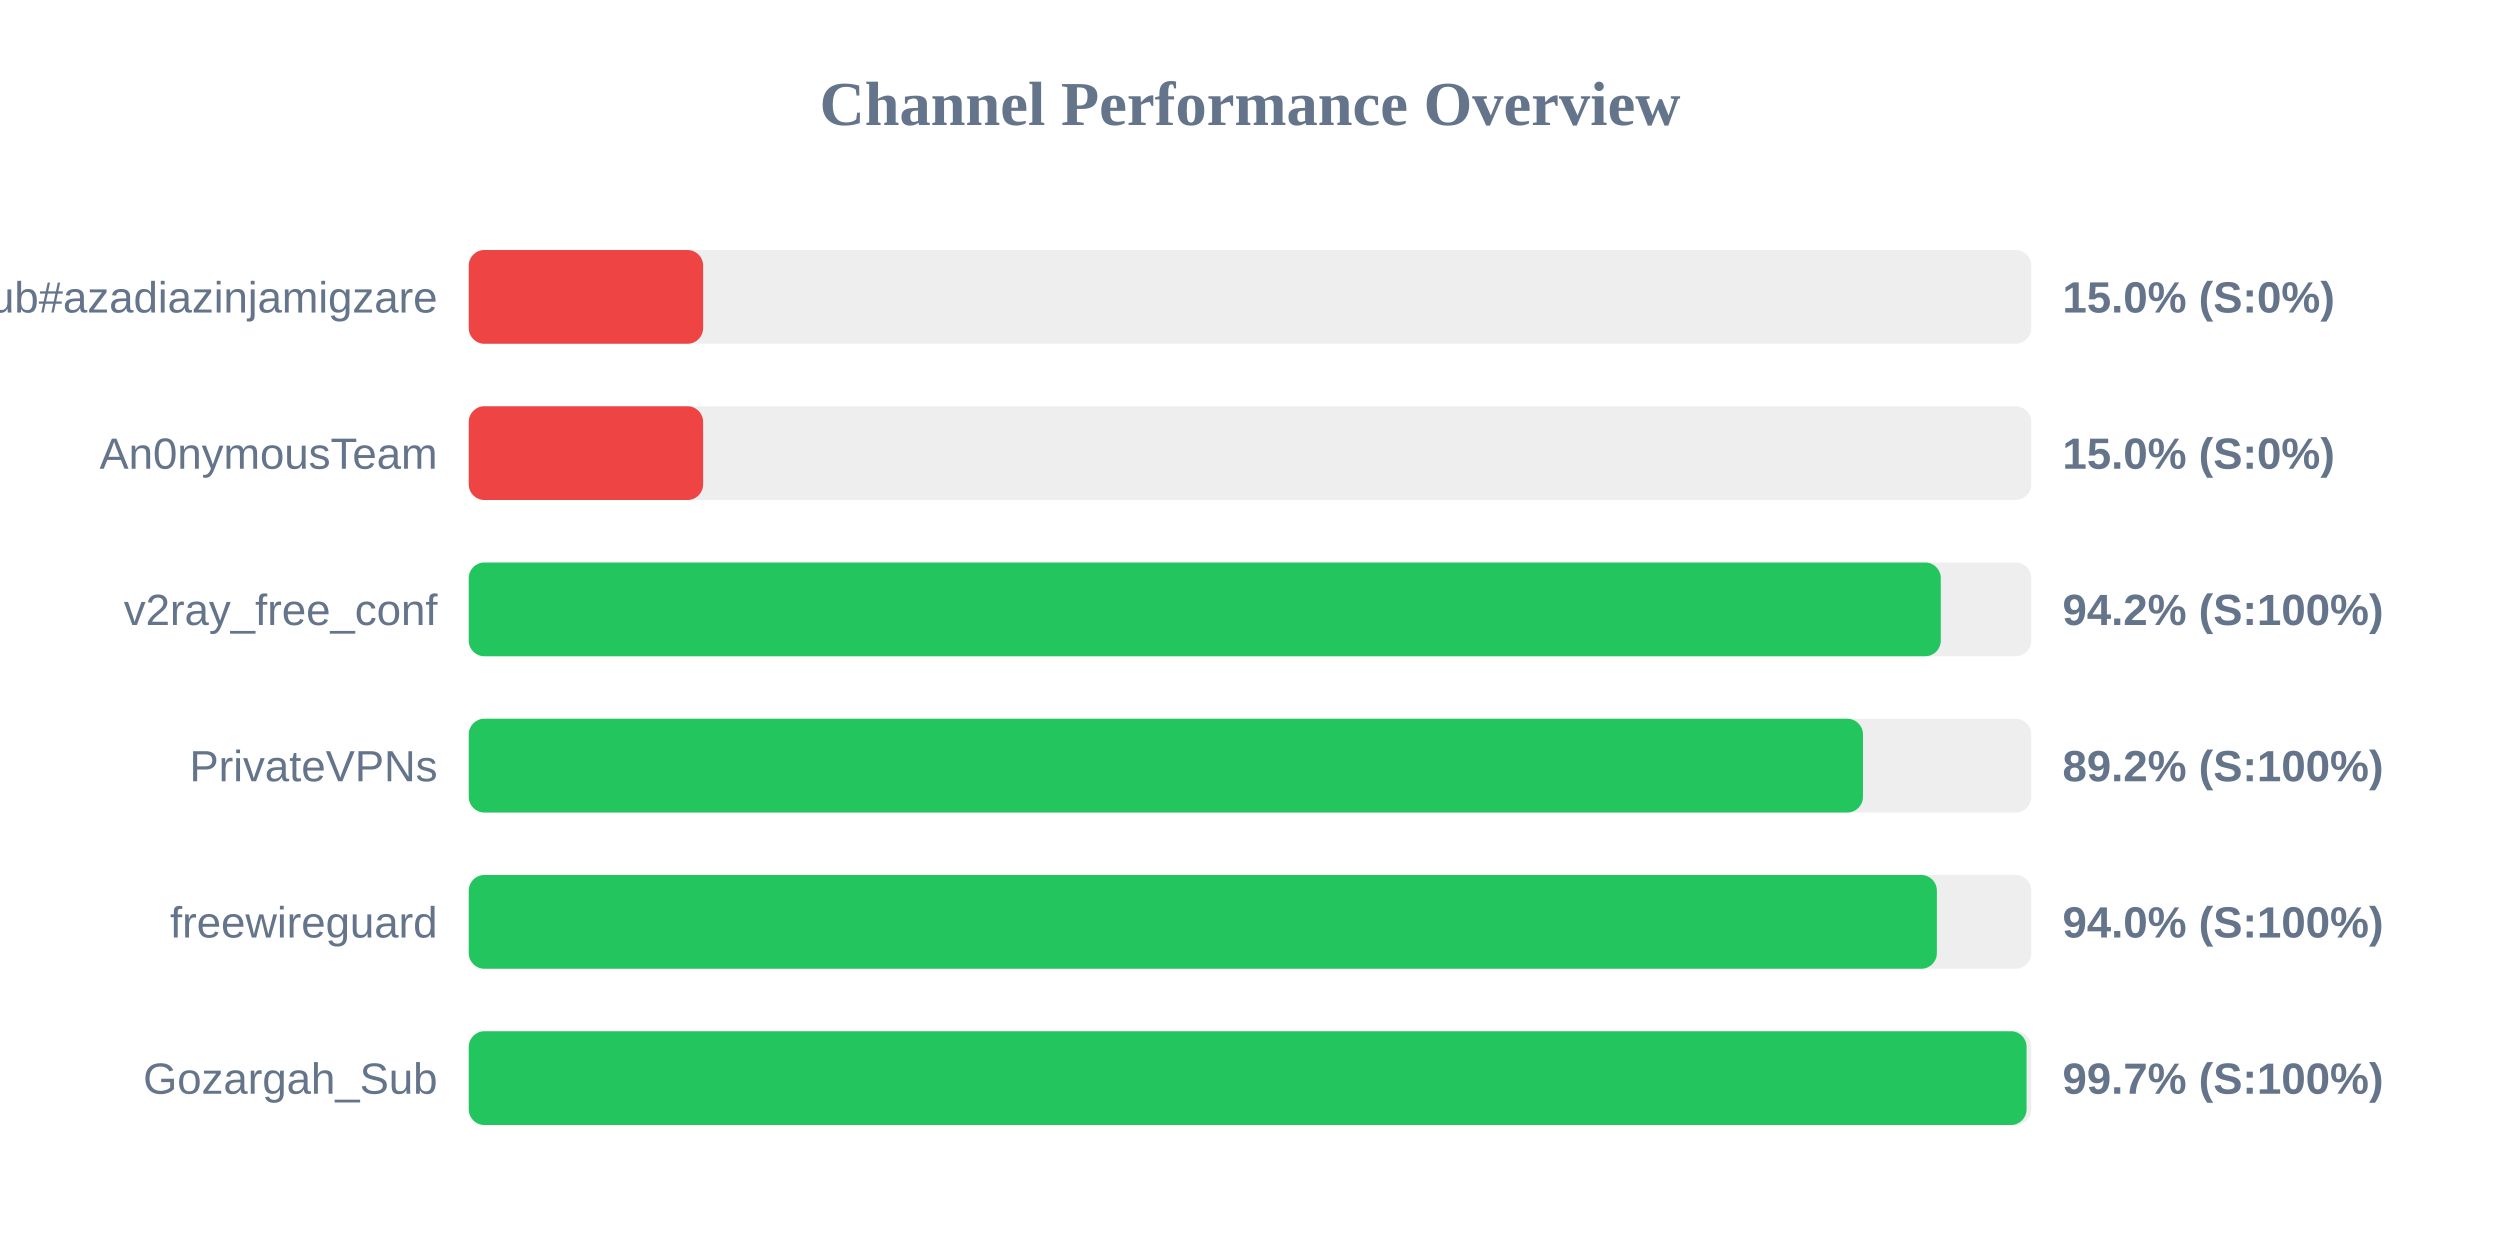
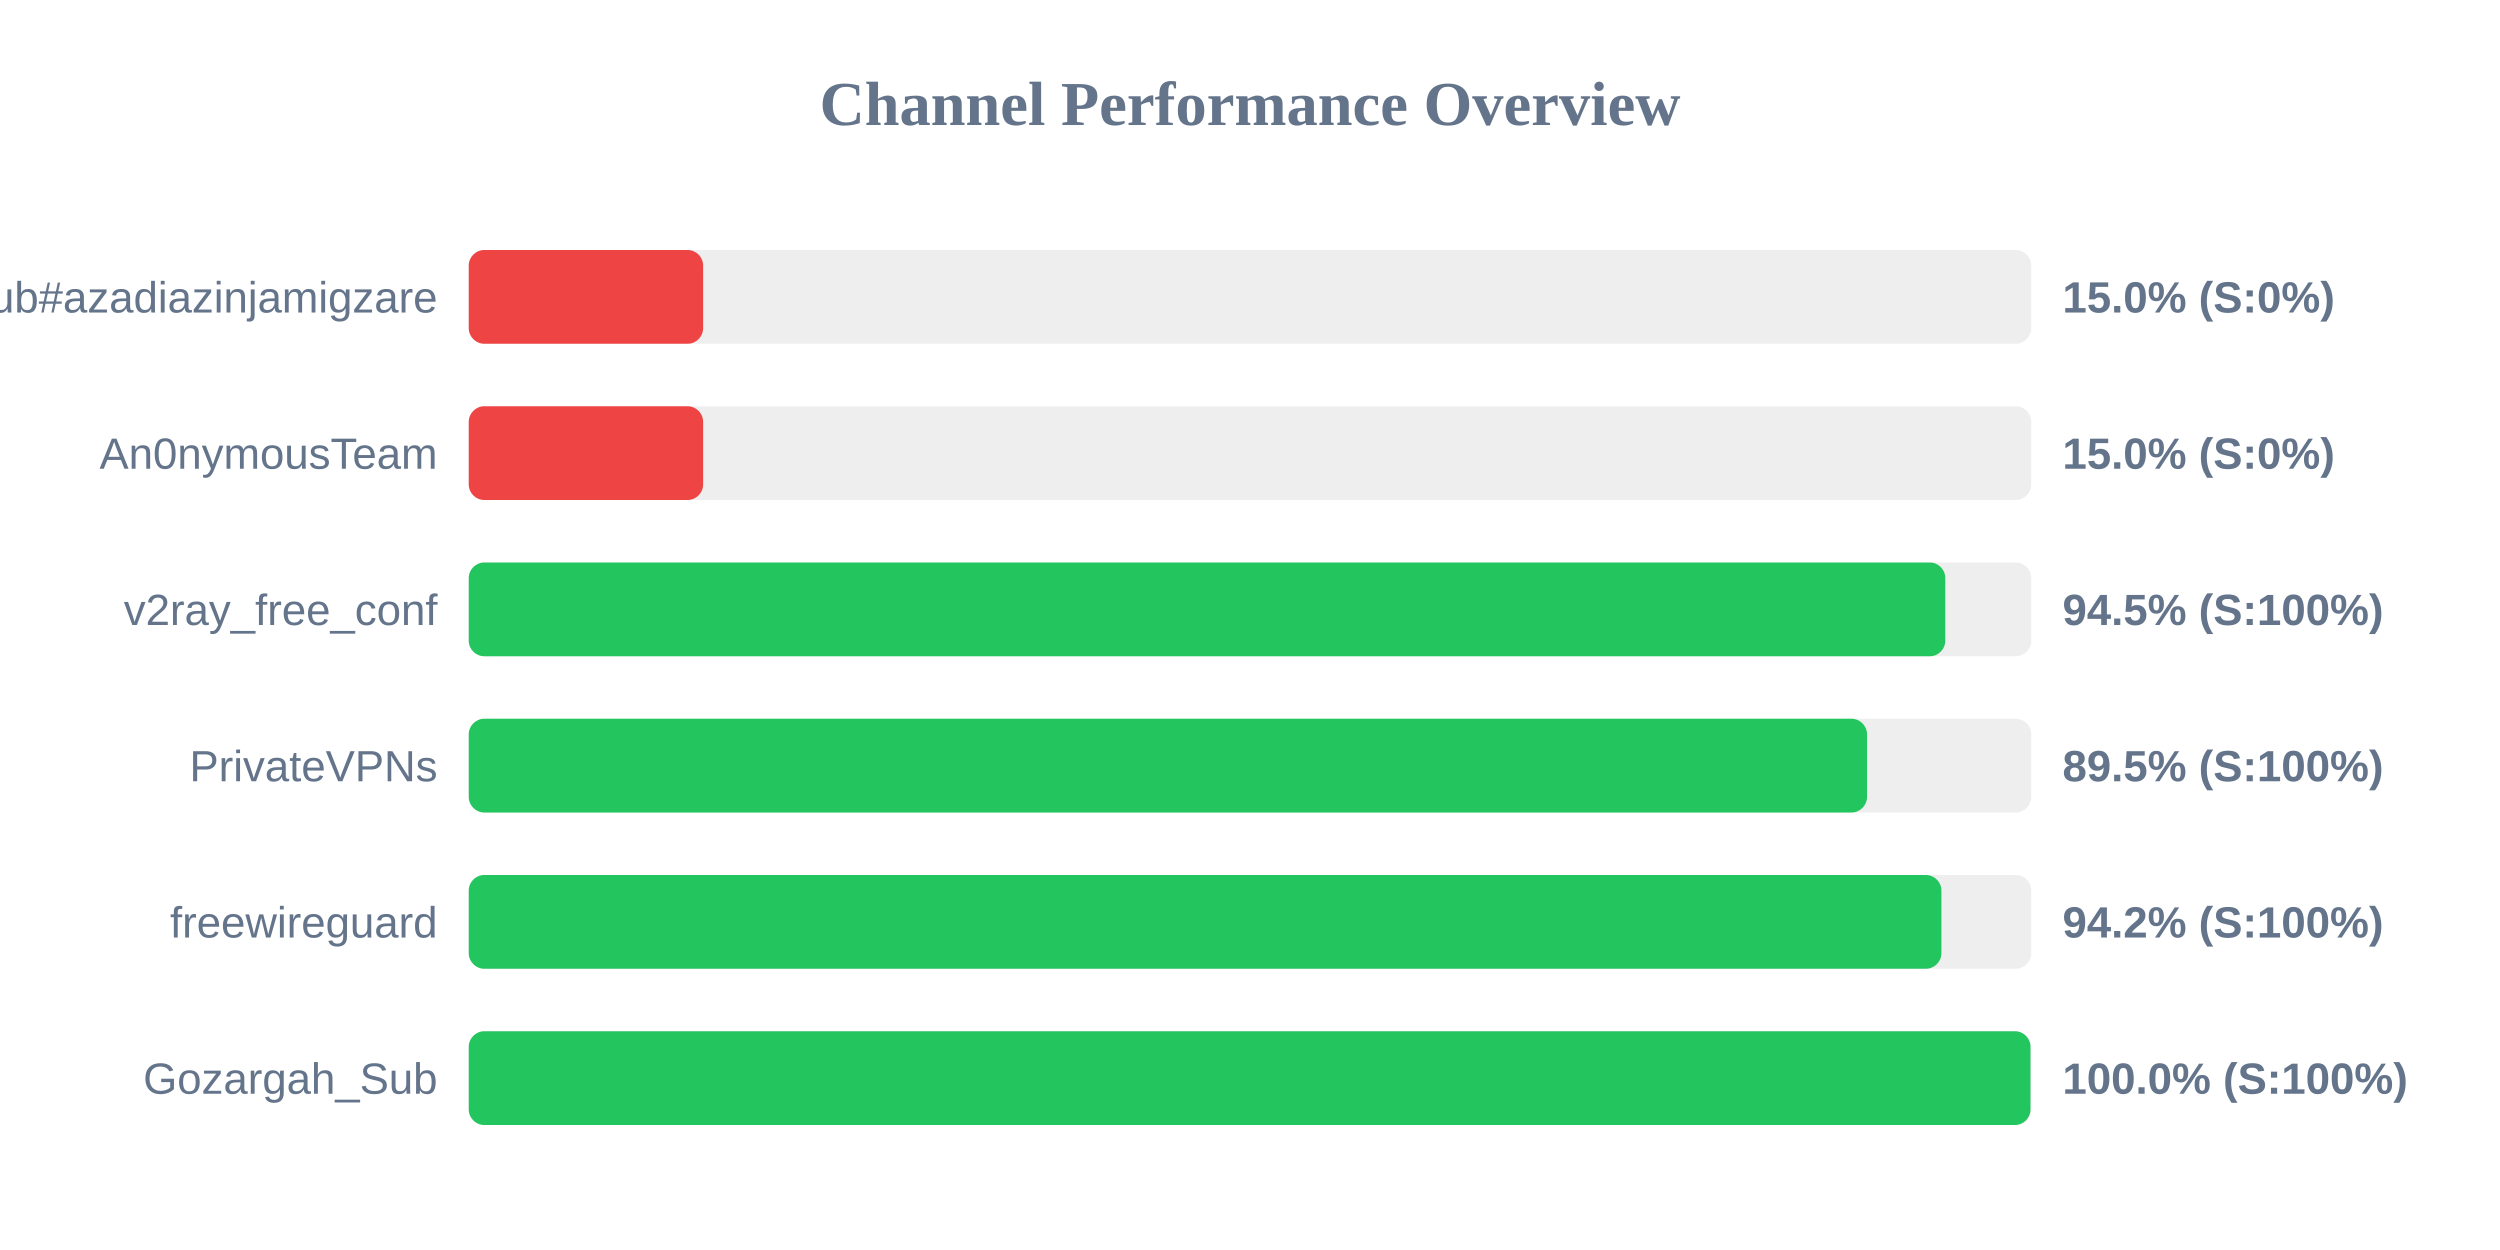
<svg xmlns="http://www.w3.org/2000/svg" width="800" height="400" version="1.1">
  <style>
        .row { font: 14px Arial; fill: #64748b; }
        .score { font: bold 14px Arial; fill: #64748b; }
    </style>
  <text x="400" y="40" text-anchor="middle" font-size="20px" font-weight="bold" fill="#64748b">Channel Performance Overview</text>
  <rect x="150" y="80" width="500" height="30" fill="#eee" rx="5" />
  <rect x="150" y="80" width="75.0" height="30" fill="#ef4444" rx="5" />
  <text x="140" y="100" text-anchor="end" class="row">Sub#azadiazinjamigzare</text>
  <text x="660" y="100" text-anchor="start" class="score">15.0% (S:0%)</text>
  <rect x="150" y="130" width="500" height="30" fill="#eee" rx="5" />
  <rect x="150" y="130" width="75.0" height="30" fill="#ef4444" rx="5" />
  <text x="140" y="150" text-anchor="end" class="row">An0nymousTeam</text>
  <text x="660" y="150" text-anchor="start" class="score">15.0% (S:0%)</text>
  <rect x="150" y="180" width="500" height="30" fill="#eee" rx="5" />
-   <rect x="150" y="180" width="471.05" height="30" fill="#22c55e" rx="5" />
+   <rect x="150" y="180" width="472.5" height="30" fill="#22c55e" rx="5" />
  <text x="140" y="200" text-anchor="end" class="row">v2ray_free_conf</text>
-   <text x="660" y="200" text-anchor="start" class="score">94.2% (S:100%)</text>
+   <text x="660" y="200" text-anchor="start" class="score">94.5% (S:100%)</text>
  <rect x="150" y="230" width="500" height="30" fill="#eee" rx="5" />
-   <rect x="150" y="230" width="446.15" height="30" fill="#22c55e" rx="5" />
+   <rect x="150" y="230" width="447.45" height="30" fill="#22c55e" rx="5" />
  <text x="140" y="250" text-anchor="end" class="row">PrivateVPNs</text>
-   <text x="660" y="250" text-anchor="start" class="score">89.2% (S:100%)</text>
+   <text x="660" y="250" text-anchor="start" class="score">89.5% (S:100%)</text>
  <rect x="150" y="280" width="500" height="30" fill="#eee" rx="5" />
-   <rect x="150" y="280" width="469.8" height="30" fill="#22c55e" rx="5" />
+   <rect x="150" y="280" width="471.25" height="30" fill="#22c55e" rx="5" />
  <text x="140" y="300" text-anchor="end" class="row">freewireguard</text>
-   <text x="660" y="300" text-anchor="start" class="score">94.0% (S:100%)</text>
+   <text x="660" y="300" text-anchor="start" class="score">94.2% (S:100%)</text>
  <rect x="150" y="330" width="500" height="30" fill="#eee" rx="5" />
-   <rect x="150" y="330" width="498.5" height="30" fill="#22c55e" rx="5" />
+   <rect x="150" y="330" width="499.75" height="30" fill="#22c55e" rx="5" />
  <text x="140" y="350" text-anchor="end" class="row">Gozargah_Sub</text>
-   <text x="660" y="350" text-anchor="start" class="score">99.7% (S:100%)</text>
+   <text x="660" y="350" text-anchor="start" class="score">100.0% (S:100%)</text>
</svg>
